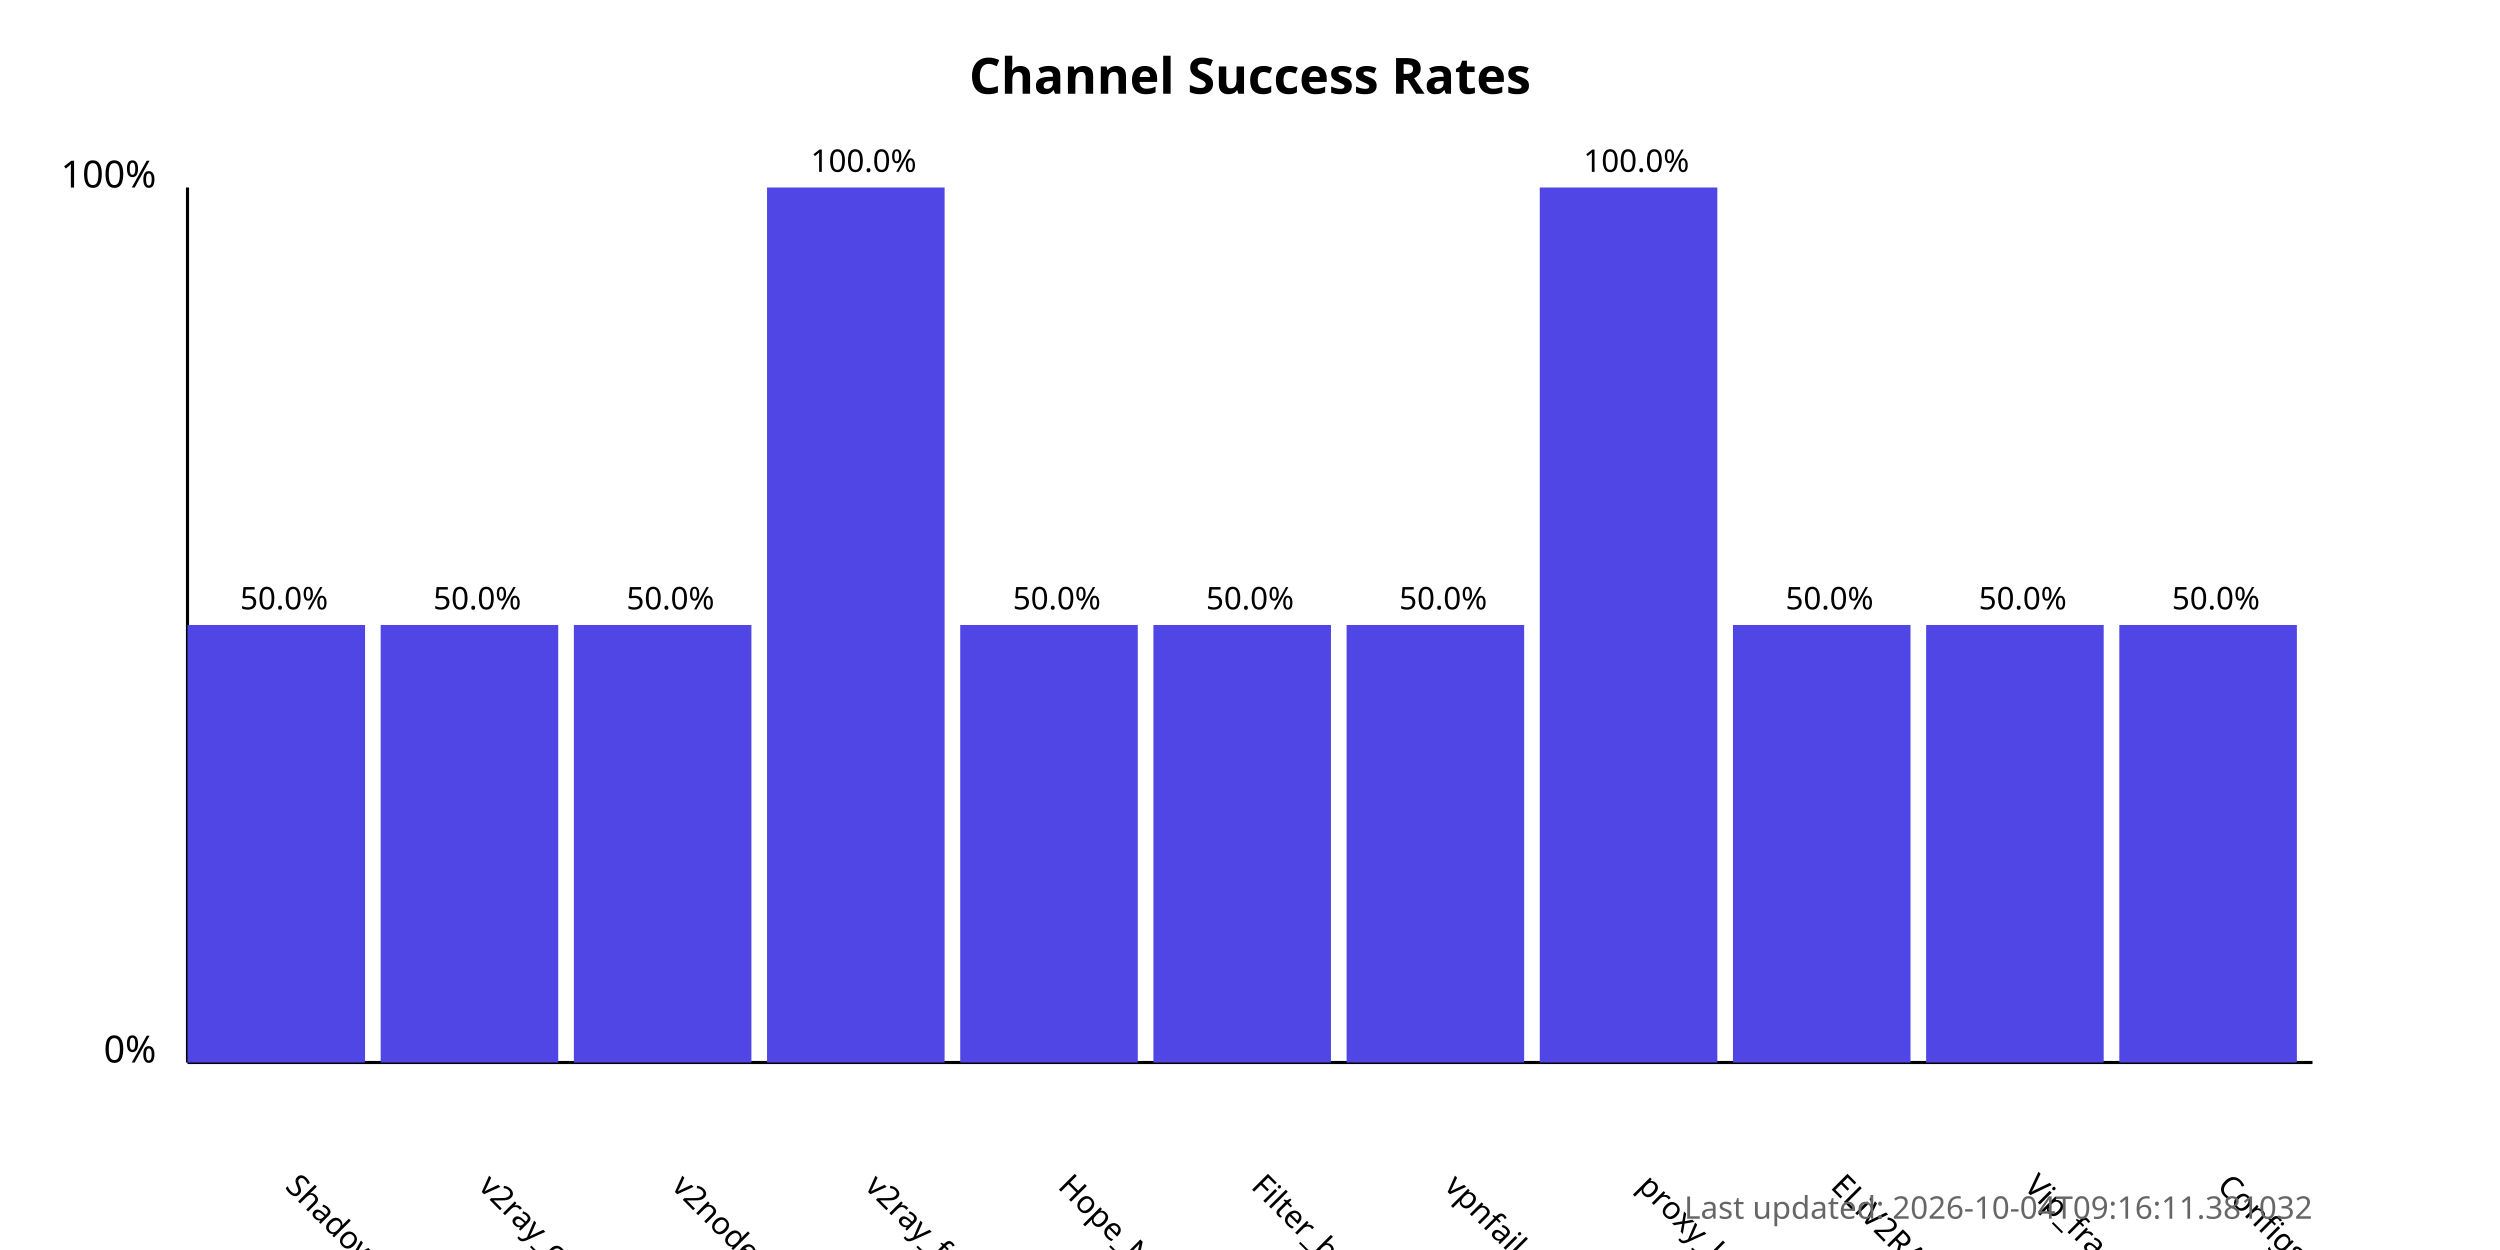
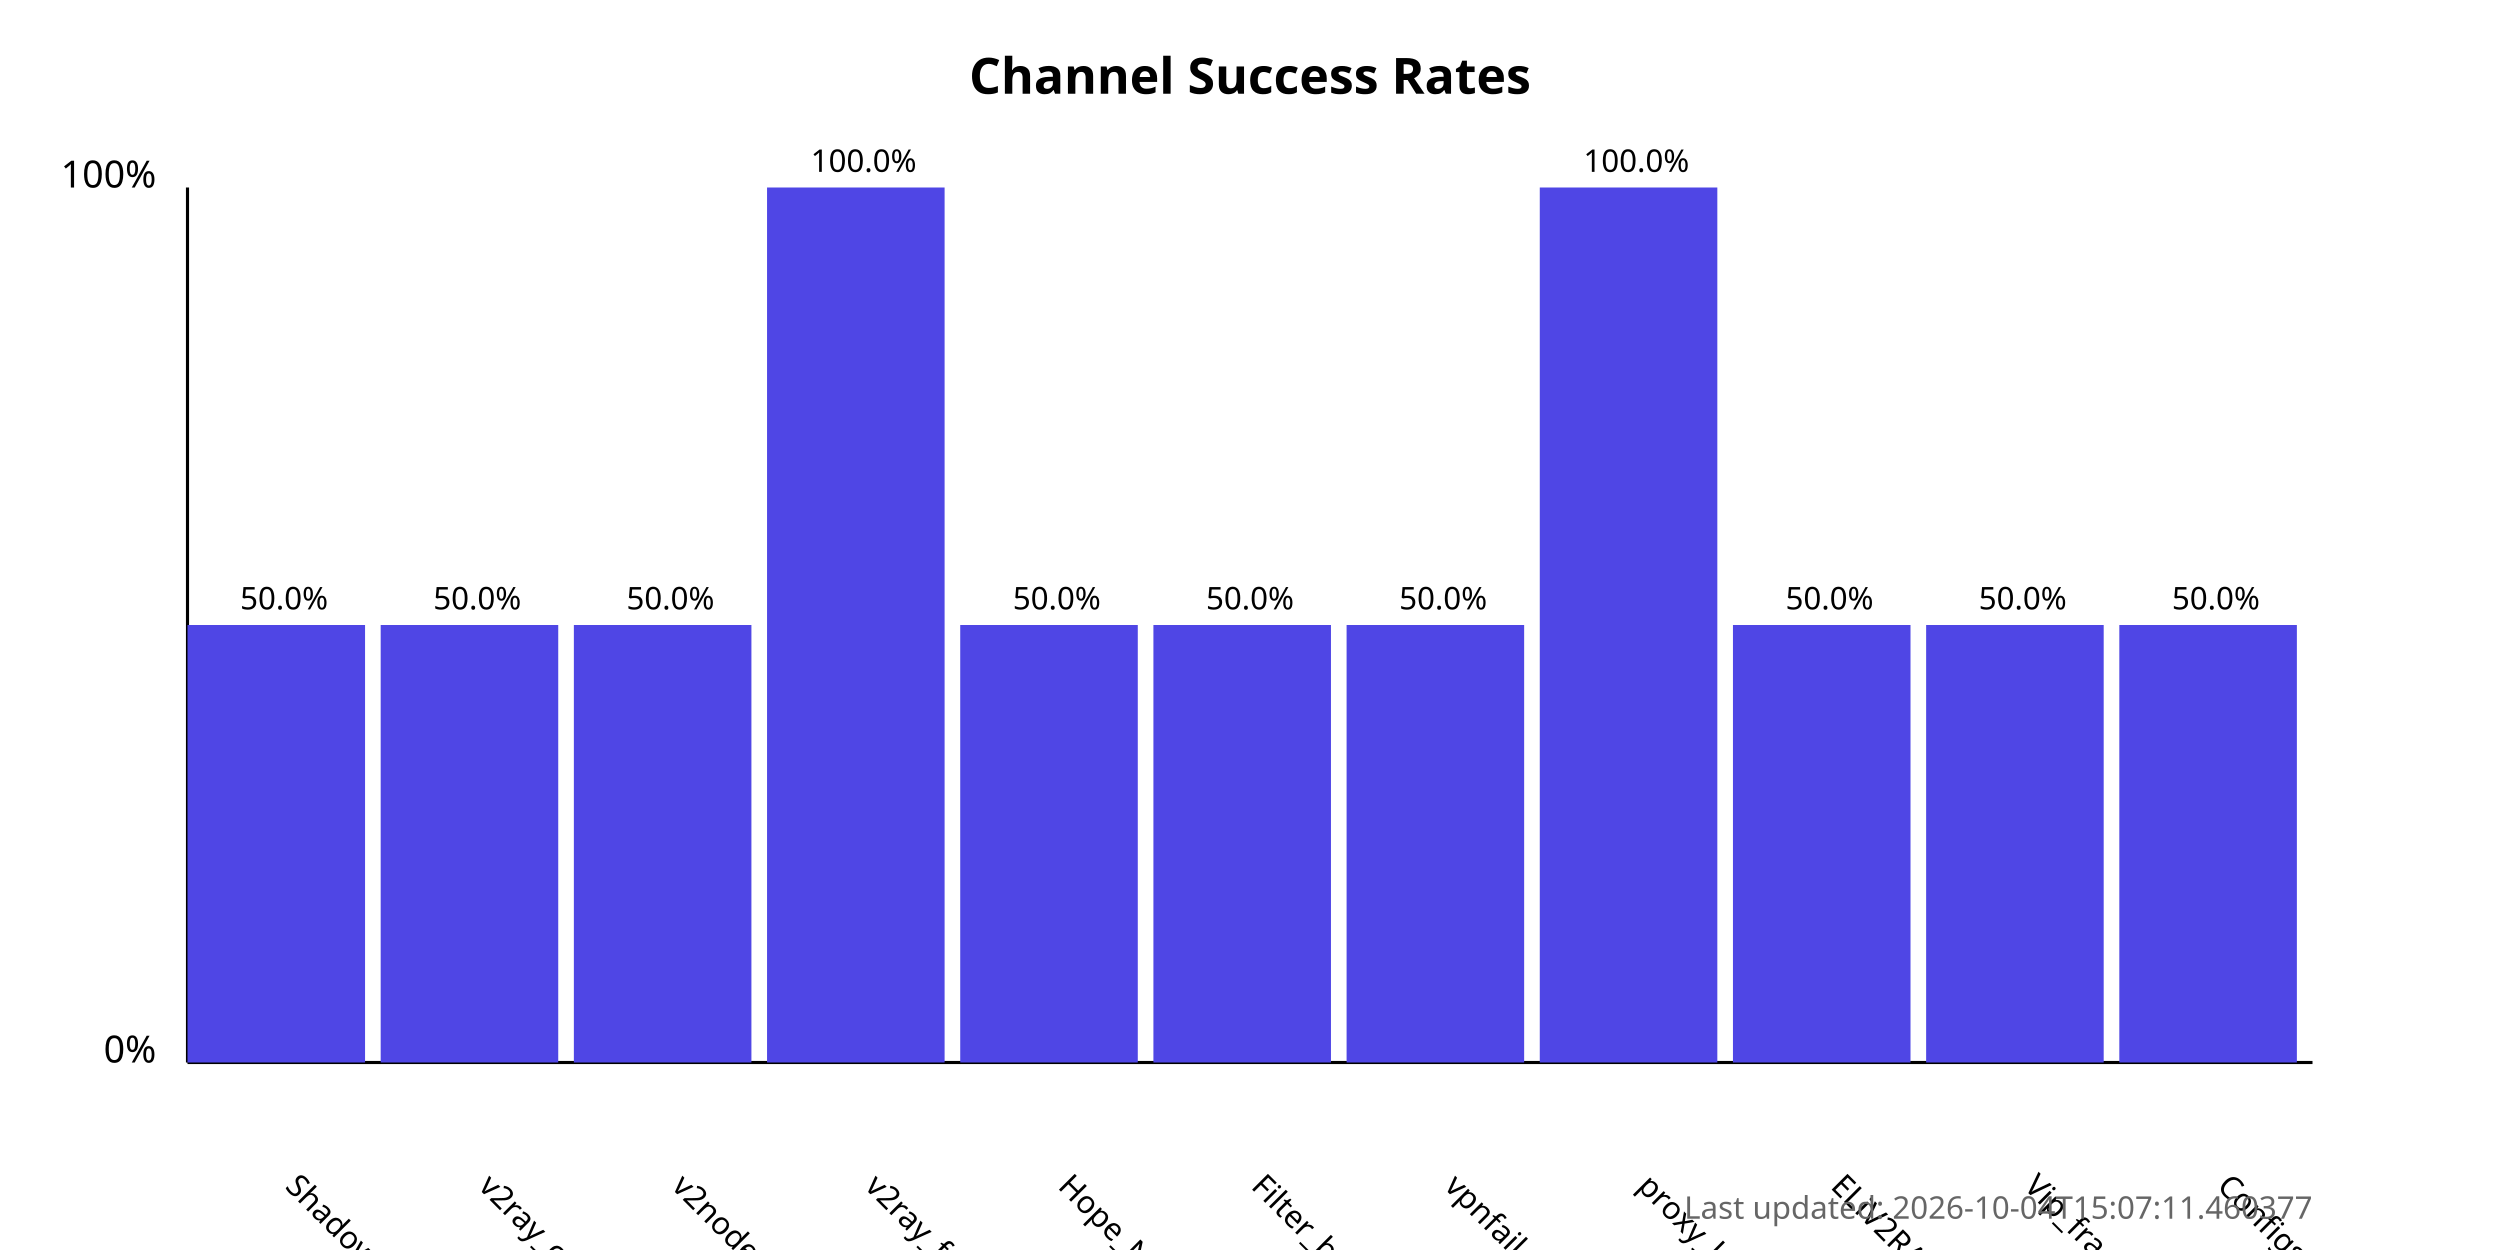
<svg xmlns="http://www.w3.org/2000/svg" width="800" height="400">
  <style>
            .chart-title { font: bold 16px sans-serif; }
            .axis-label { font: 12px sans-serif; }
            .tick-label { font: 10px sans-serif; }
            .bar { fill: #4f46e5; }
            .bar:hover { fill: #6366f1; }
            .timestamp { font: 10px sans-serif; fill: #666; }
        </style>
  <text x="400.0" y="30" text-anchor="middle" class="chart-title">
            Channel Success Rates
        </text>
  <line x1="60" y1="340" x2="60" y2="60" stroke="black" stroke-width="1" />
  <line x1="60" y1="340" x2="740" y2="340" stroke="black" stroke-width="1" />
  <text x="50" y="340" text-anchor="end" class="axis-label">0%</text>
  <text x="50" y="60" text-anchor="end" class="axis-label">100%</text>
  <g>
    <rect x="60" y="200.0" width="56.818" height="140.0" class="bar" />
    <text x="90.909" y="380" transform="rotate(45, 90.90909, 380)" text-anchor="start" class="tick-label">
                ShadowProxy66
            </text>
    <text x="90.909" y="195.0" text-anchor="middle" class="tick-label">
                50.0%
            </text>
  </g>
  <g>
    <rect x="121.818" y="200.0" width="56.818" height="140.0" class="bar" />
    <text x="152.727" y="380" transform="rotate(45, 152.7273, 380)" text-anchor="start" class="tick-label">
                v2ray_configs_pool
            </text>
    <text x="152.727" y="195.0" text-anchor="middle" class="tick-label">
                50.0%
            </text>
  </g>
  <g>
    <rect x="183.636" y="200.0" width="56.818" height="140.0" class="bar" />
    <text x="214.545" y="380" transform="rotate(45, 214.5455, 380)" text-anchor="start" class="tick-label">
                v2nodes
            </text>
    <text x="214.545" y="195.0" text-anchor="middle" class="tick-label">
                50.0%
            </text>
  </g>
  <g>
    <rect x="245.455" y="60.0" width="56.818" height="280.0" class="bar" />
    <text x="276.364" y="380" transform="rotate(45, 276.3636, 380)" text-anchor="start" class="tick-label">
                v2ray_free_conf
            </text>
    <text x="276.364" y="55.0" text-anchor="middle" class="tick-label">
                100.0%
            </text>
  </g>
  <g>
    <rect x="307.273" y="200.0" width="56.818" height="140.0" class="bar" />
    <text x="338.182" y="380" transform="rotate(45, 338.1818, 380)" text-anchor="start" class="tick-label">
                Hope_Net
            </text>
    <text x="338.182" y="195.0" text-anchor="middle" class="tick-label">
                50.0%
            </text>
  </g>
  <g>
    <rect x="369.091" y="200.0" width="56.818" height="140.0" class="bar" />
    <text x="400.0" y="380" transform="rotate(45, 400.0, 380)" text-anchor="start" class="tick-label">
                Filter_breaker
            </text>
    <text x="400.0" y="195.0" text-anchor="middle" class="tick-label">
                50.0%
            </text>
  </g>
  <g>
    <rect x="430.909" y="200.0" width="56.818" height="140.0" class="bar" />
    <text x="461.818" y="380" transform="rotate(45, 461.8182, 380)" text-anchor="start" class="tick-label">
                vpnfail_vless
            </text>
    <text x="461.818" y="195.0" text-anchor="middle" class="tick-label">
                50.0%
            </text>
  </g>
  <g>
    <rect x="492.727" y="60.0" width="56.818" height="280.0" class="bar" />
    <text x="523.636" y="380" transform="rotate(45, 523.6364, 380)" text-anchor="start" class="tick-label">
                proxy_kafee
            </text>
    <text x="523.636" y="55.0" text-anchor="middle" class="tick-label">
                100.0%
            </text>
  </g>
  <g>
    <rect x="554.545" y="200.0" width="56.818" height="140.0" class="bar" />
    <text x="585.455" y="380" transform="rotate(45, 585.4545, 380)" text-anchor="start" class="tick-label">
                ELiV2RAY
            </text>
    <text x="585.455" y="195.0" text-anchor="middle" class="tick-label">
                50.0%
            </text>
  </g>
  <g>
    <rect x="616.364" y="200.0" width="56.818" height="140.0" class="bar" />
    <text x="647.273" y="380" transform="rotate(45, 647.2727, 380)" text-anchor="start" class="tick-label">
                Vip_fragment_v2ray
            </text>
    <text x="647.273" y="195.0" text-anchor="middle" class="tick-label">
                50.0%
            </text>
  </g>
  <g>
    <rect x="678.182" y="200.0" width="56.818" height="140.0" class="bar" />
    <text x="709.091" y="380" transform="rotate(45, 709.0909, 380)" text-anchor="start" class="tick-label">
                ConfigsHubPlus
            </text>
    <text x="709.091" y="195.0" text-anchor="middle" class="tick-label">
                50.0%
            </text>
  </g>
  <text x="740" y="390" text-anchor="end" class="timestamp">
-             Last updated: 2026-10-04T09:16:11.381032
+             Last updated: 2026-10-04T15:07:11.460377
        </text>
</svg>
